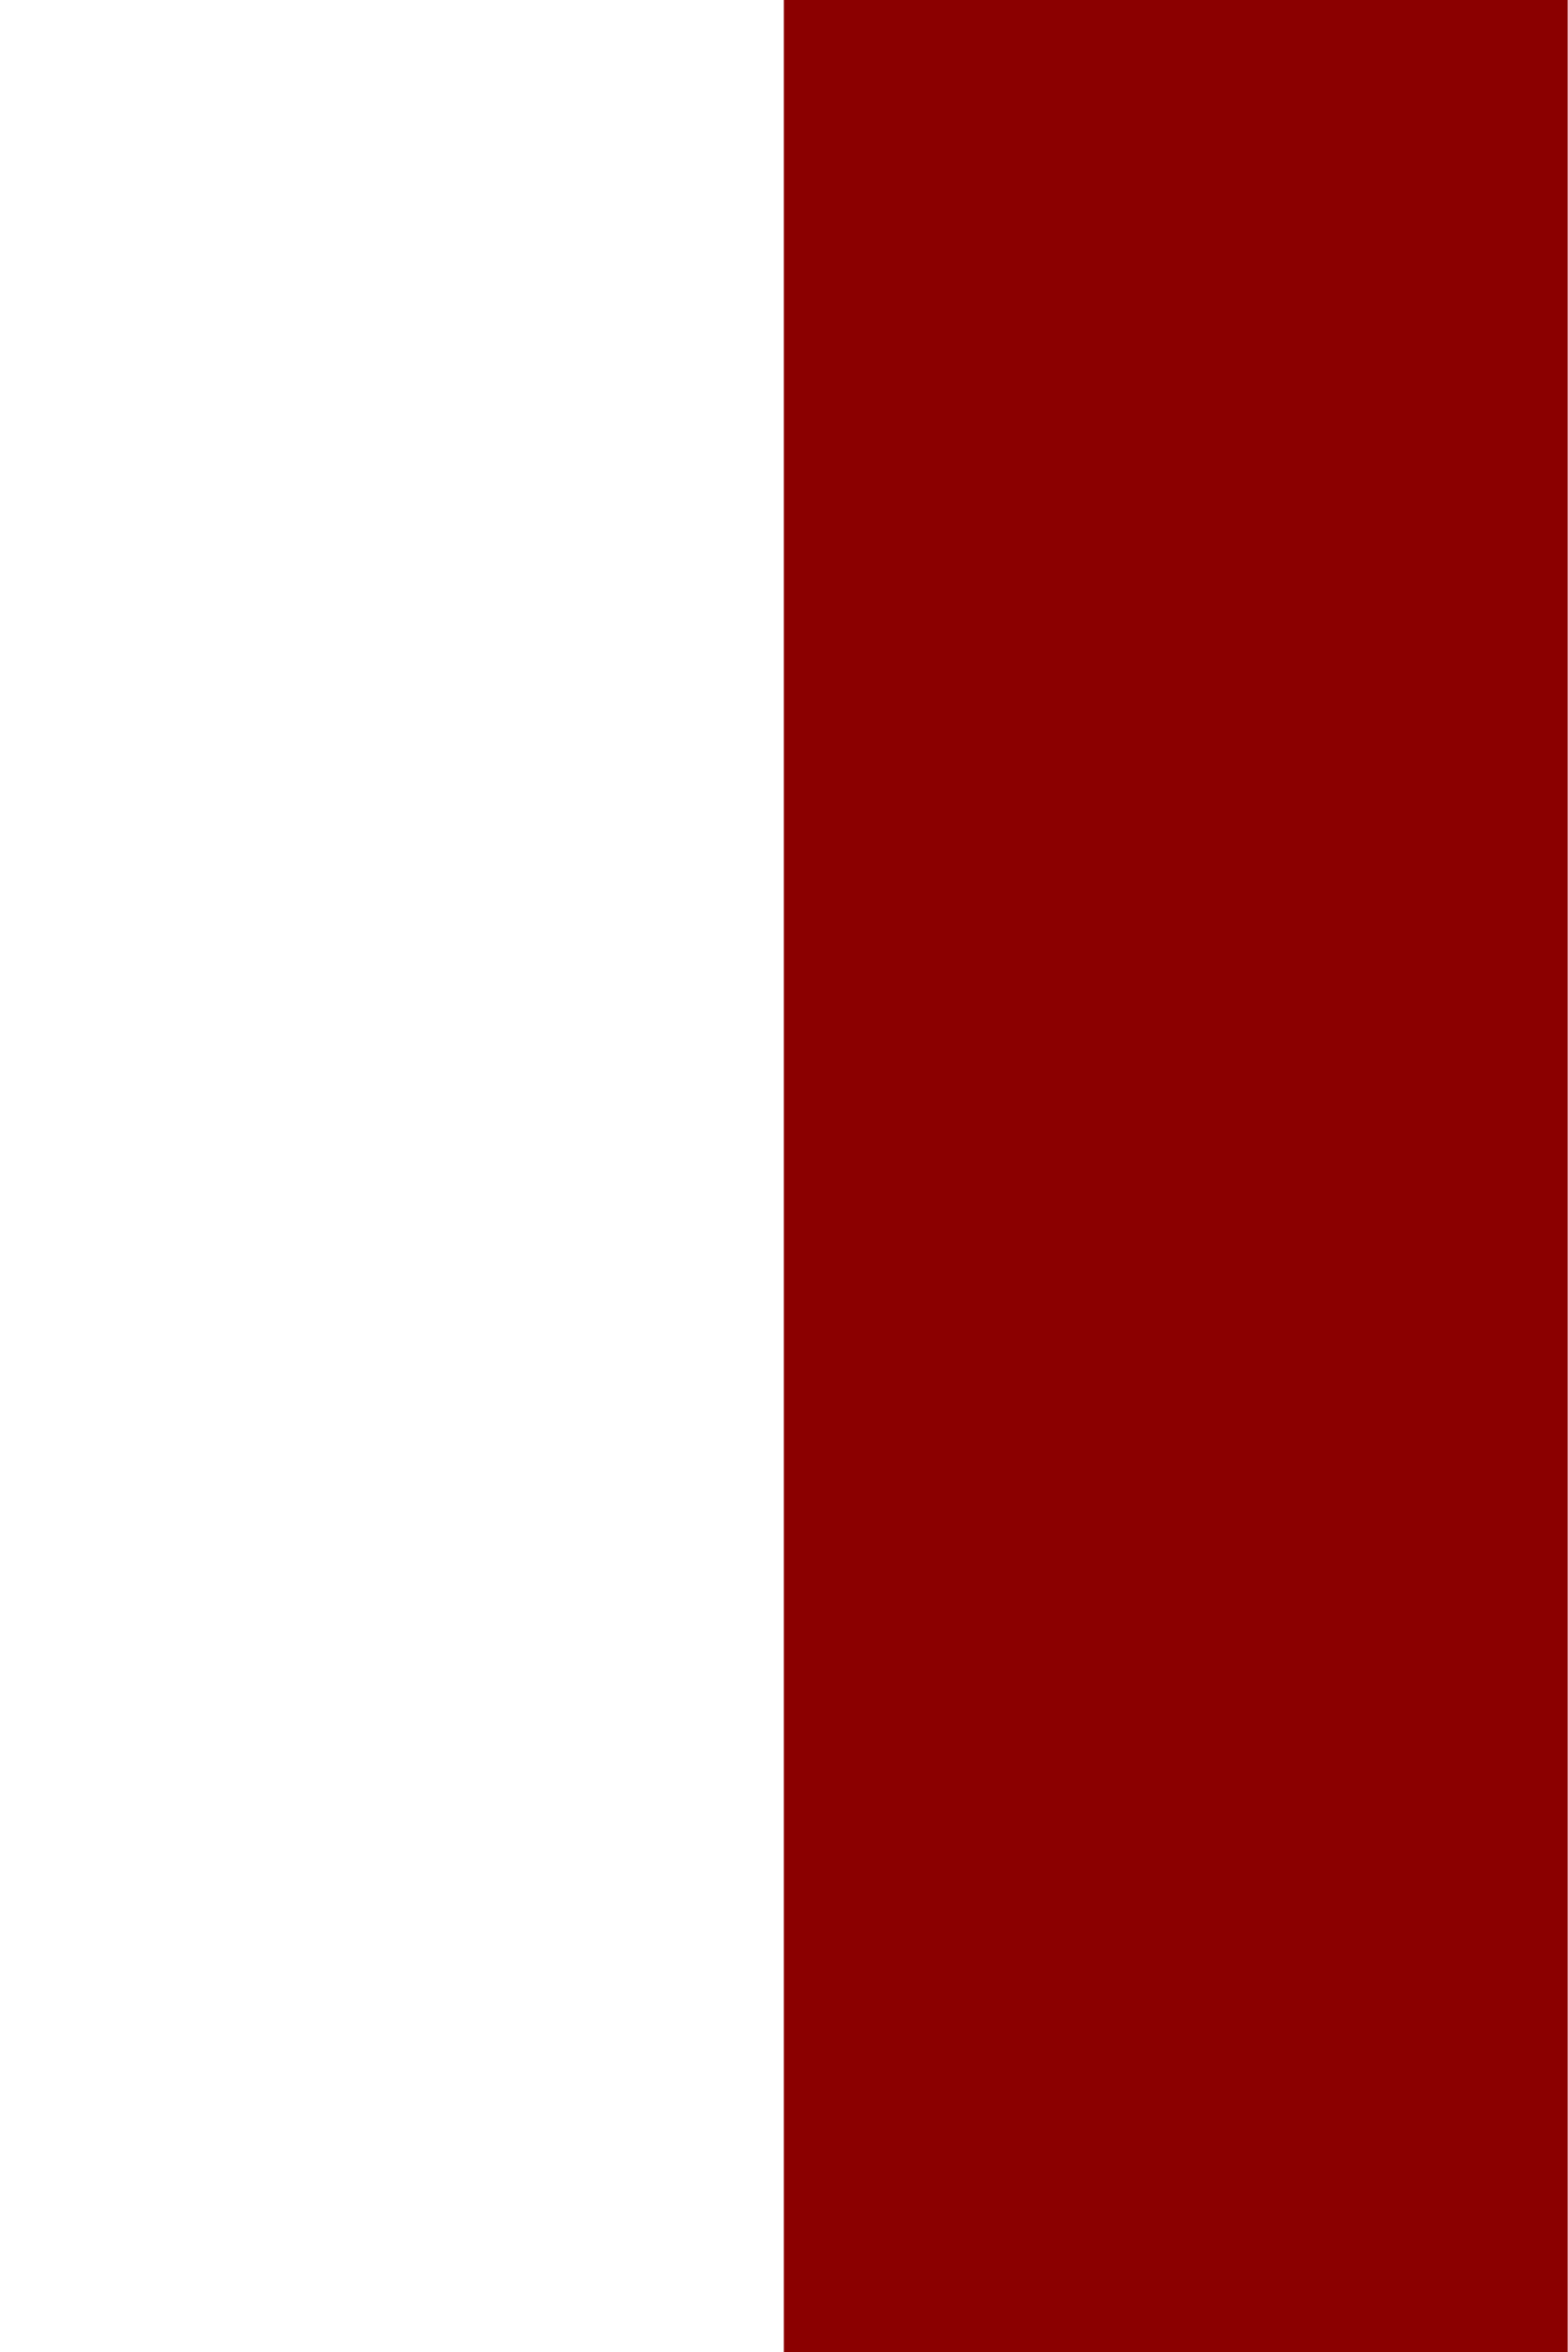
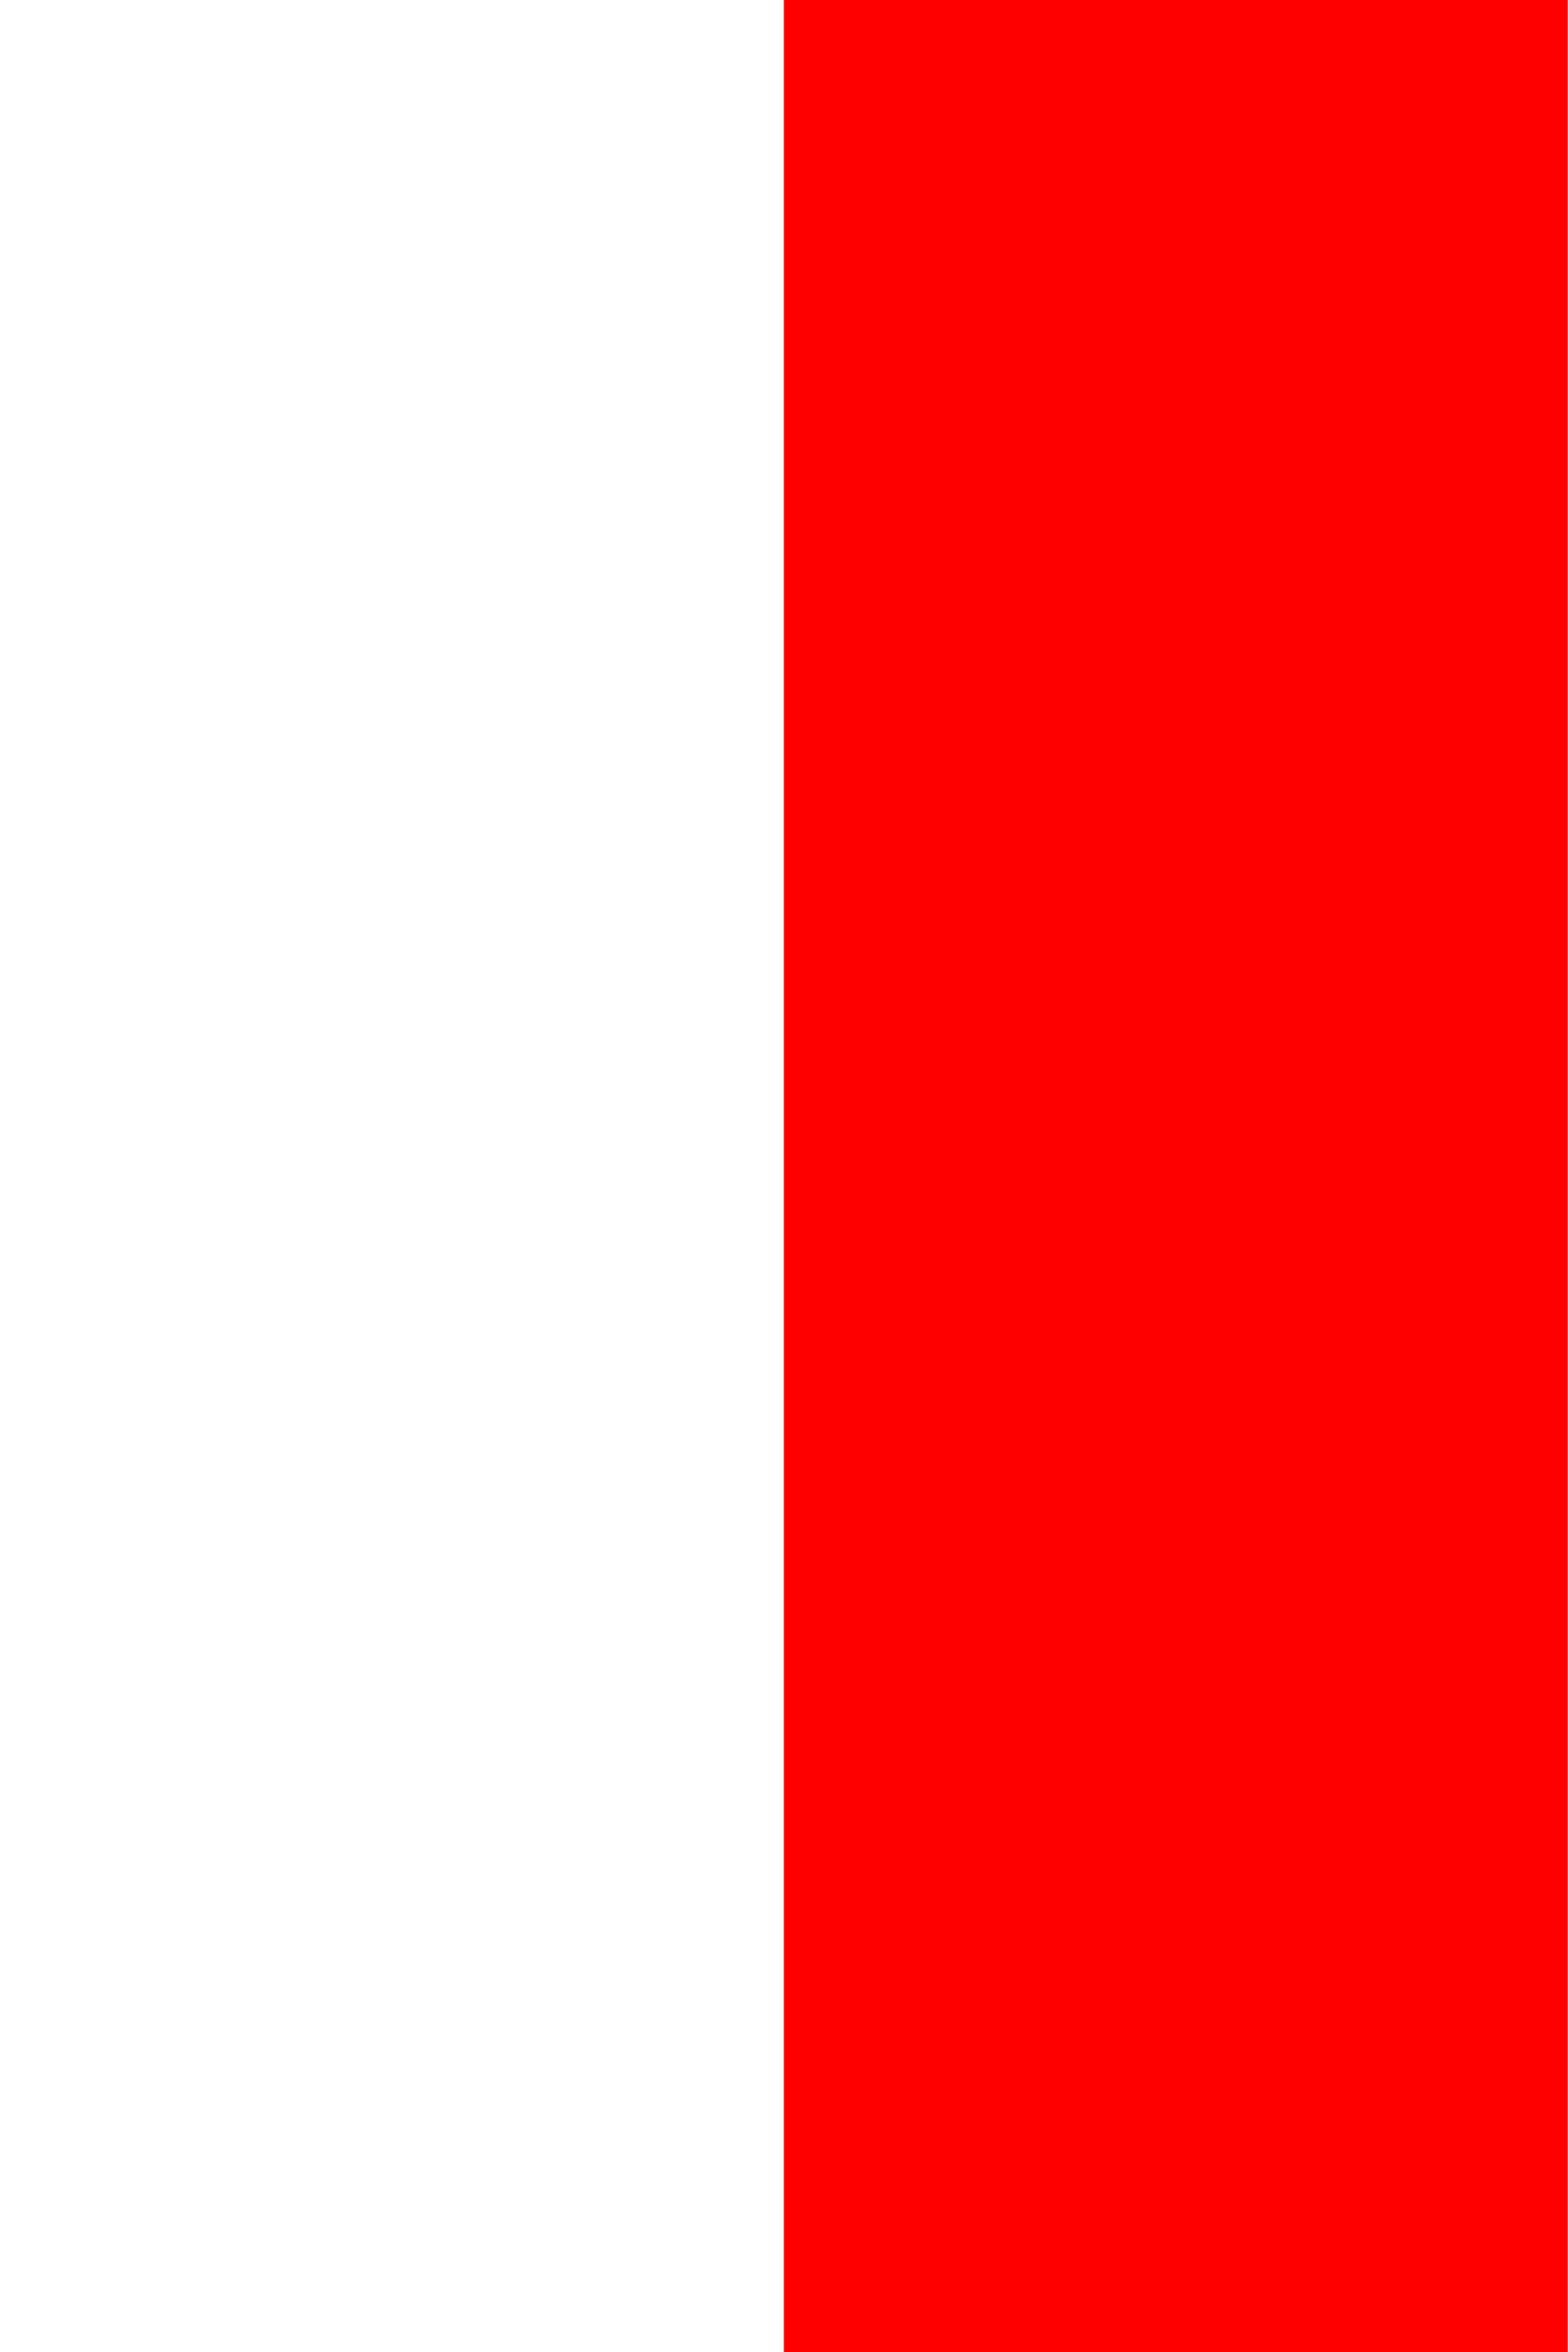
<svg xmlns="http://www.w3.org/2000/svg" width="32" height="48" viewPort="0 0 32 48">
-   <polygon points="16,0 32,0 32,48 16,48" fill="darkred" />
+   <polygon points="16,0 32,0 32,48 16,48" fill="red" />
</svg>
